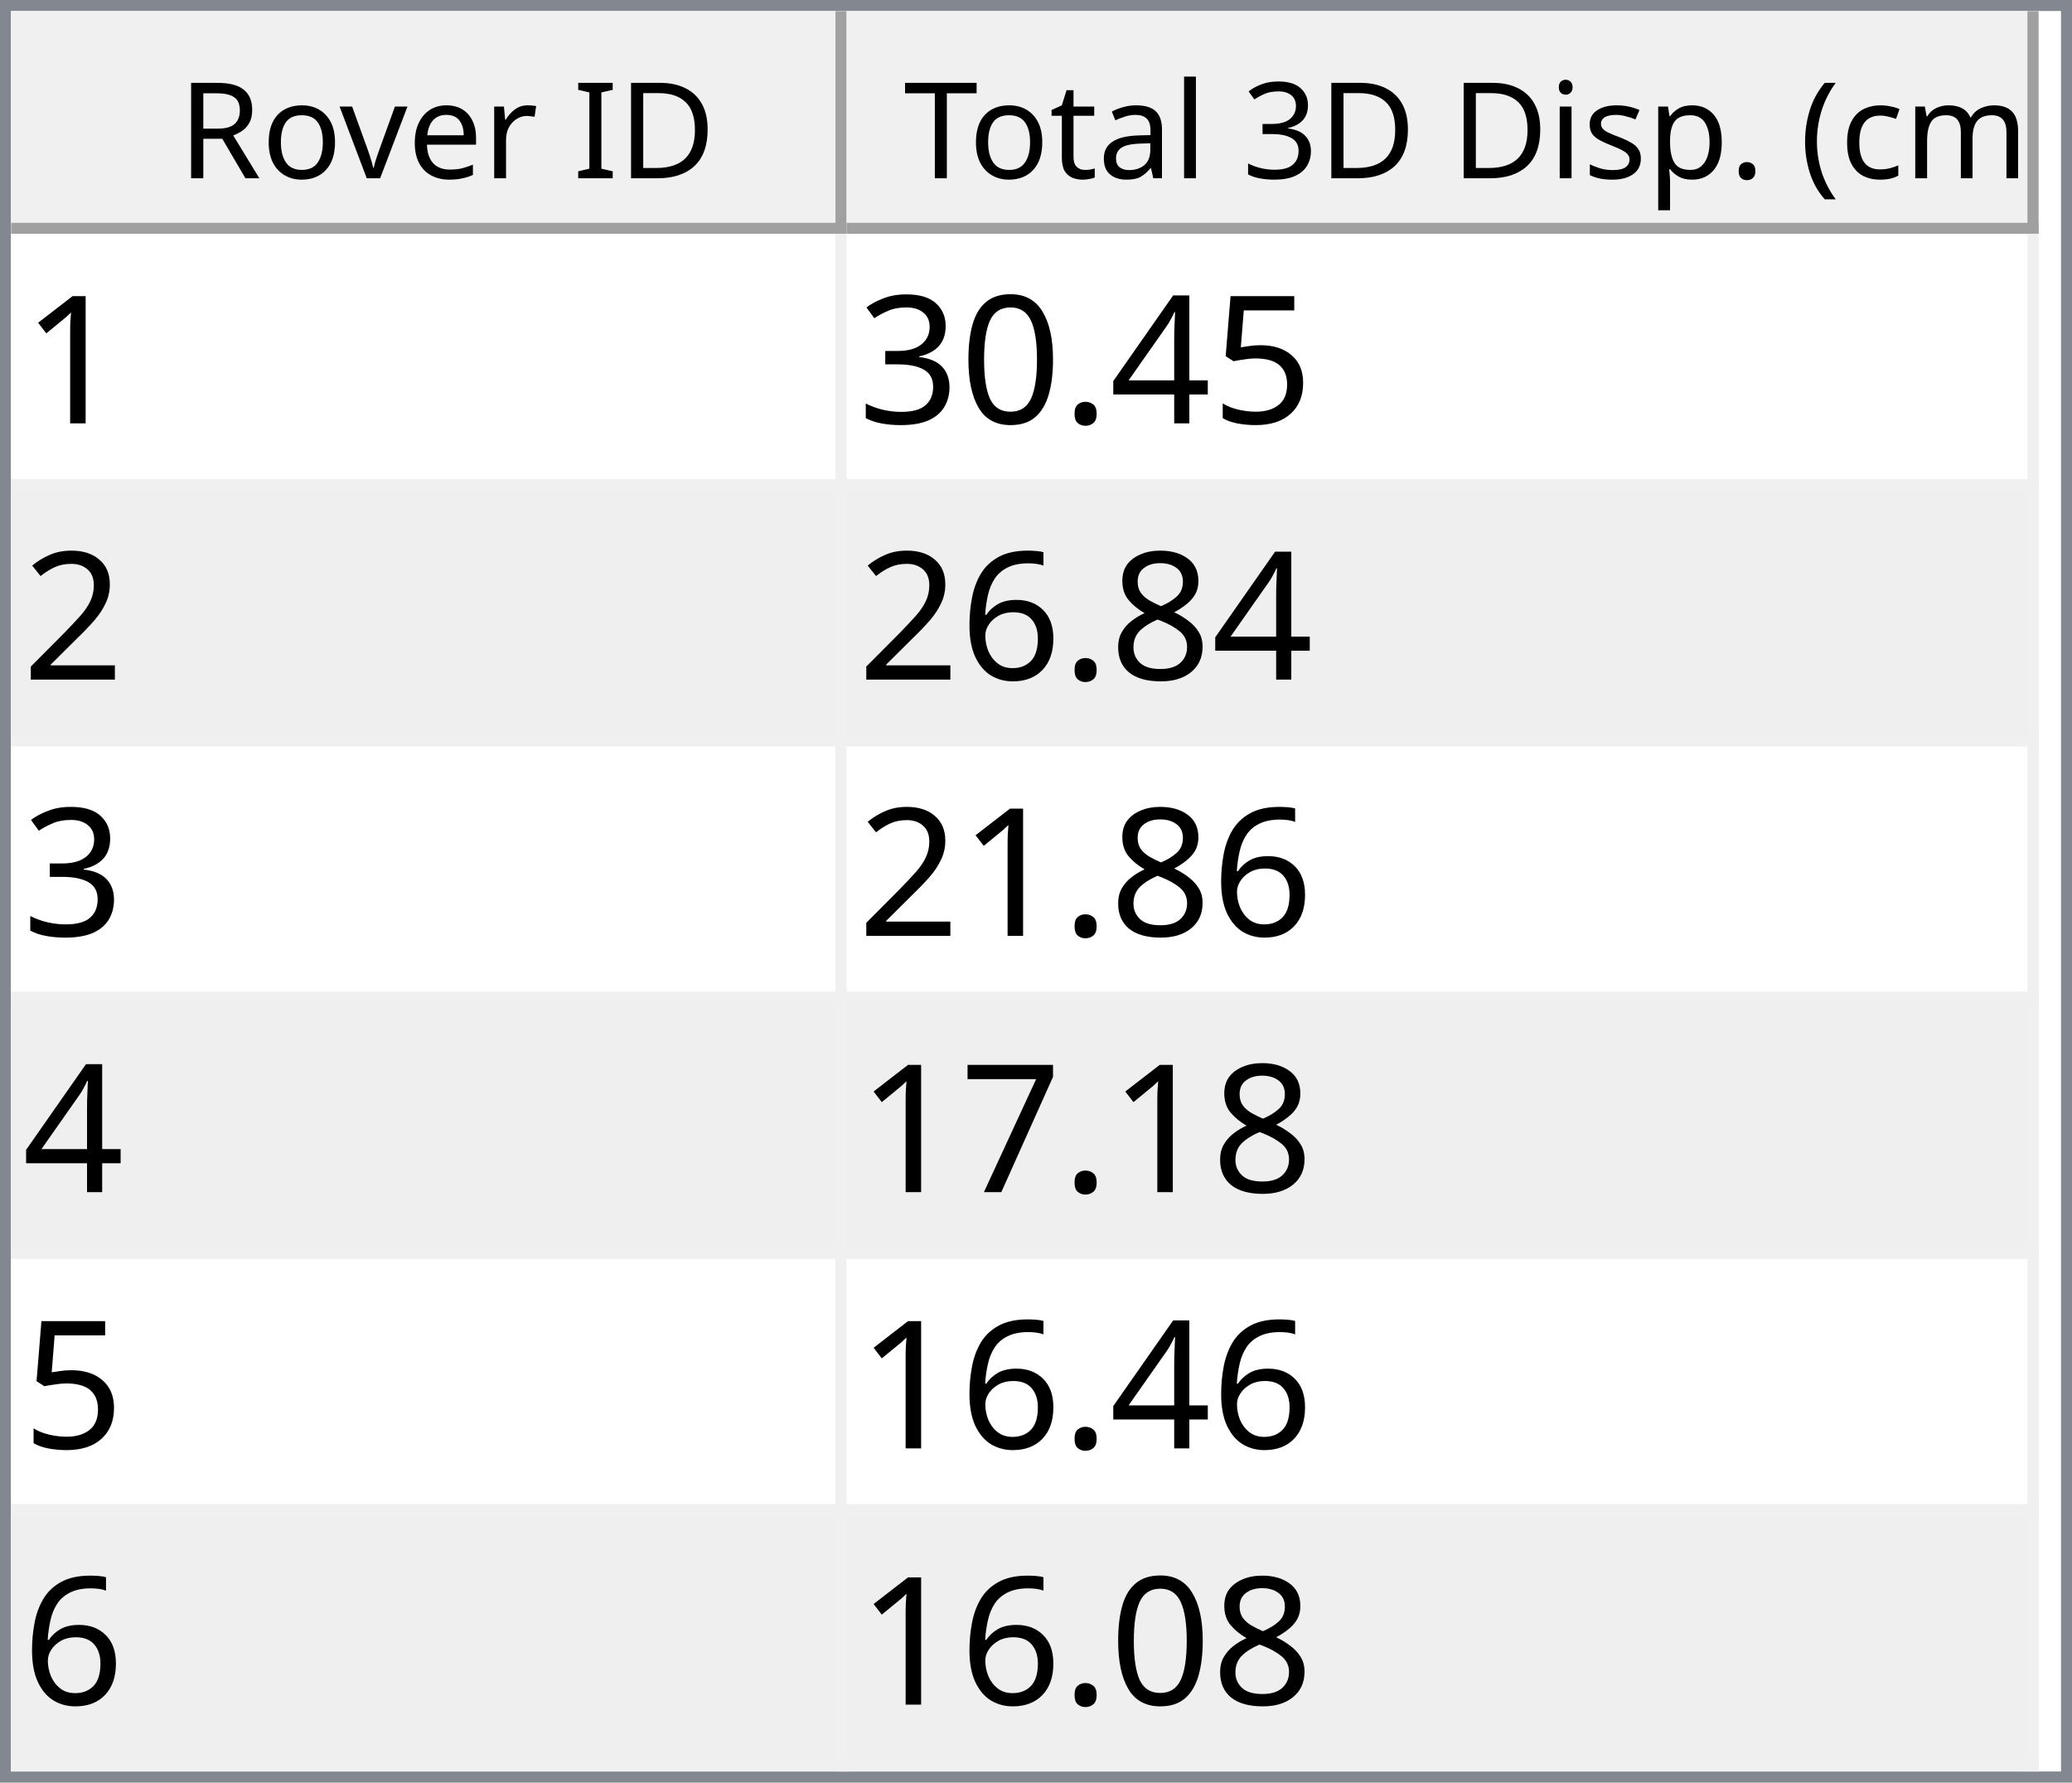
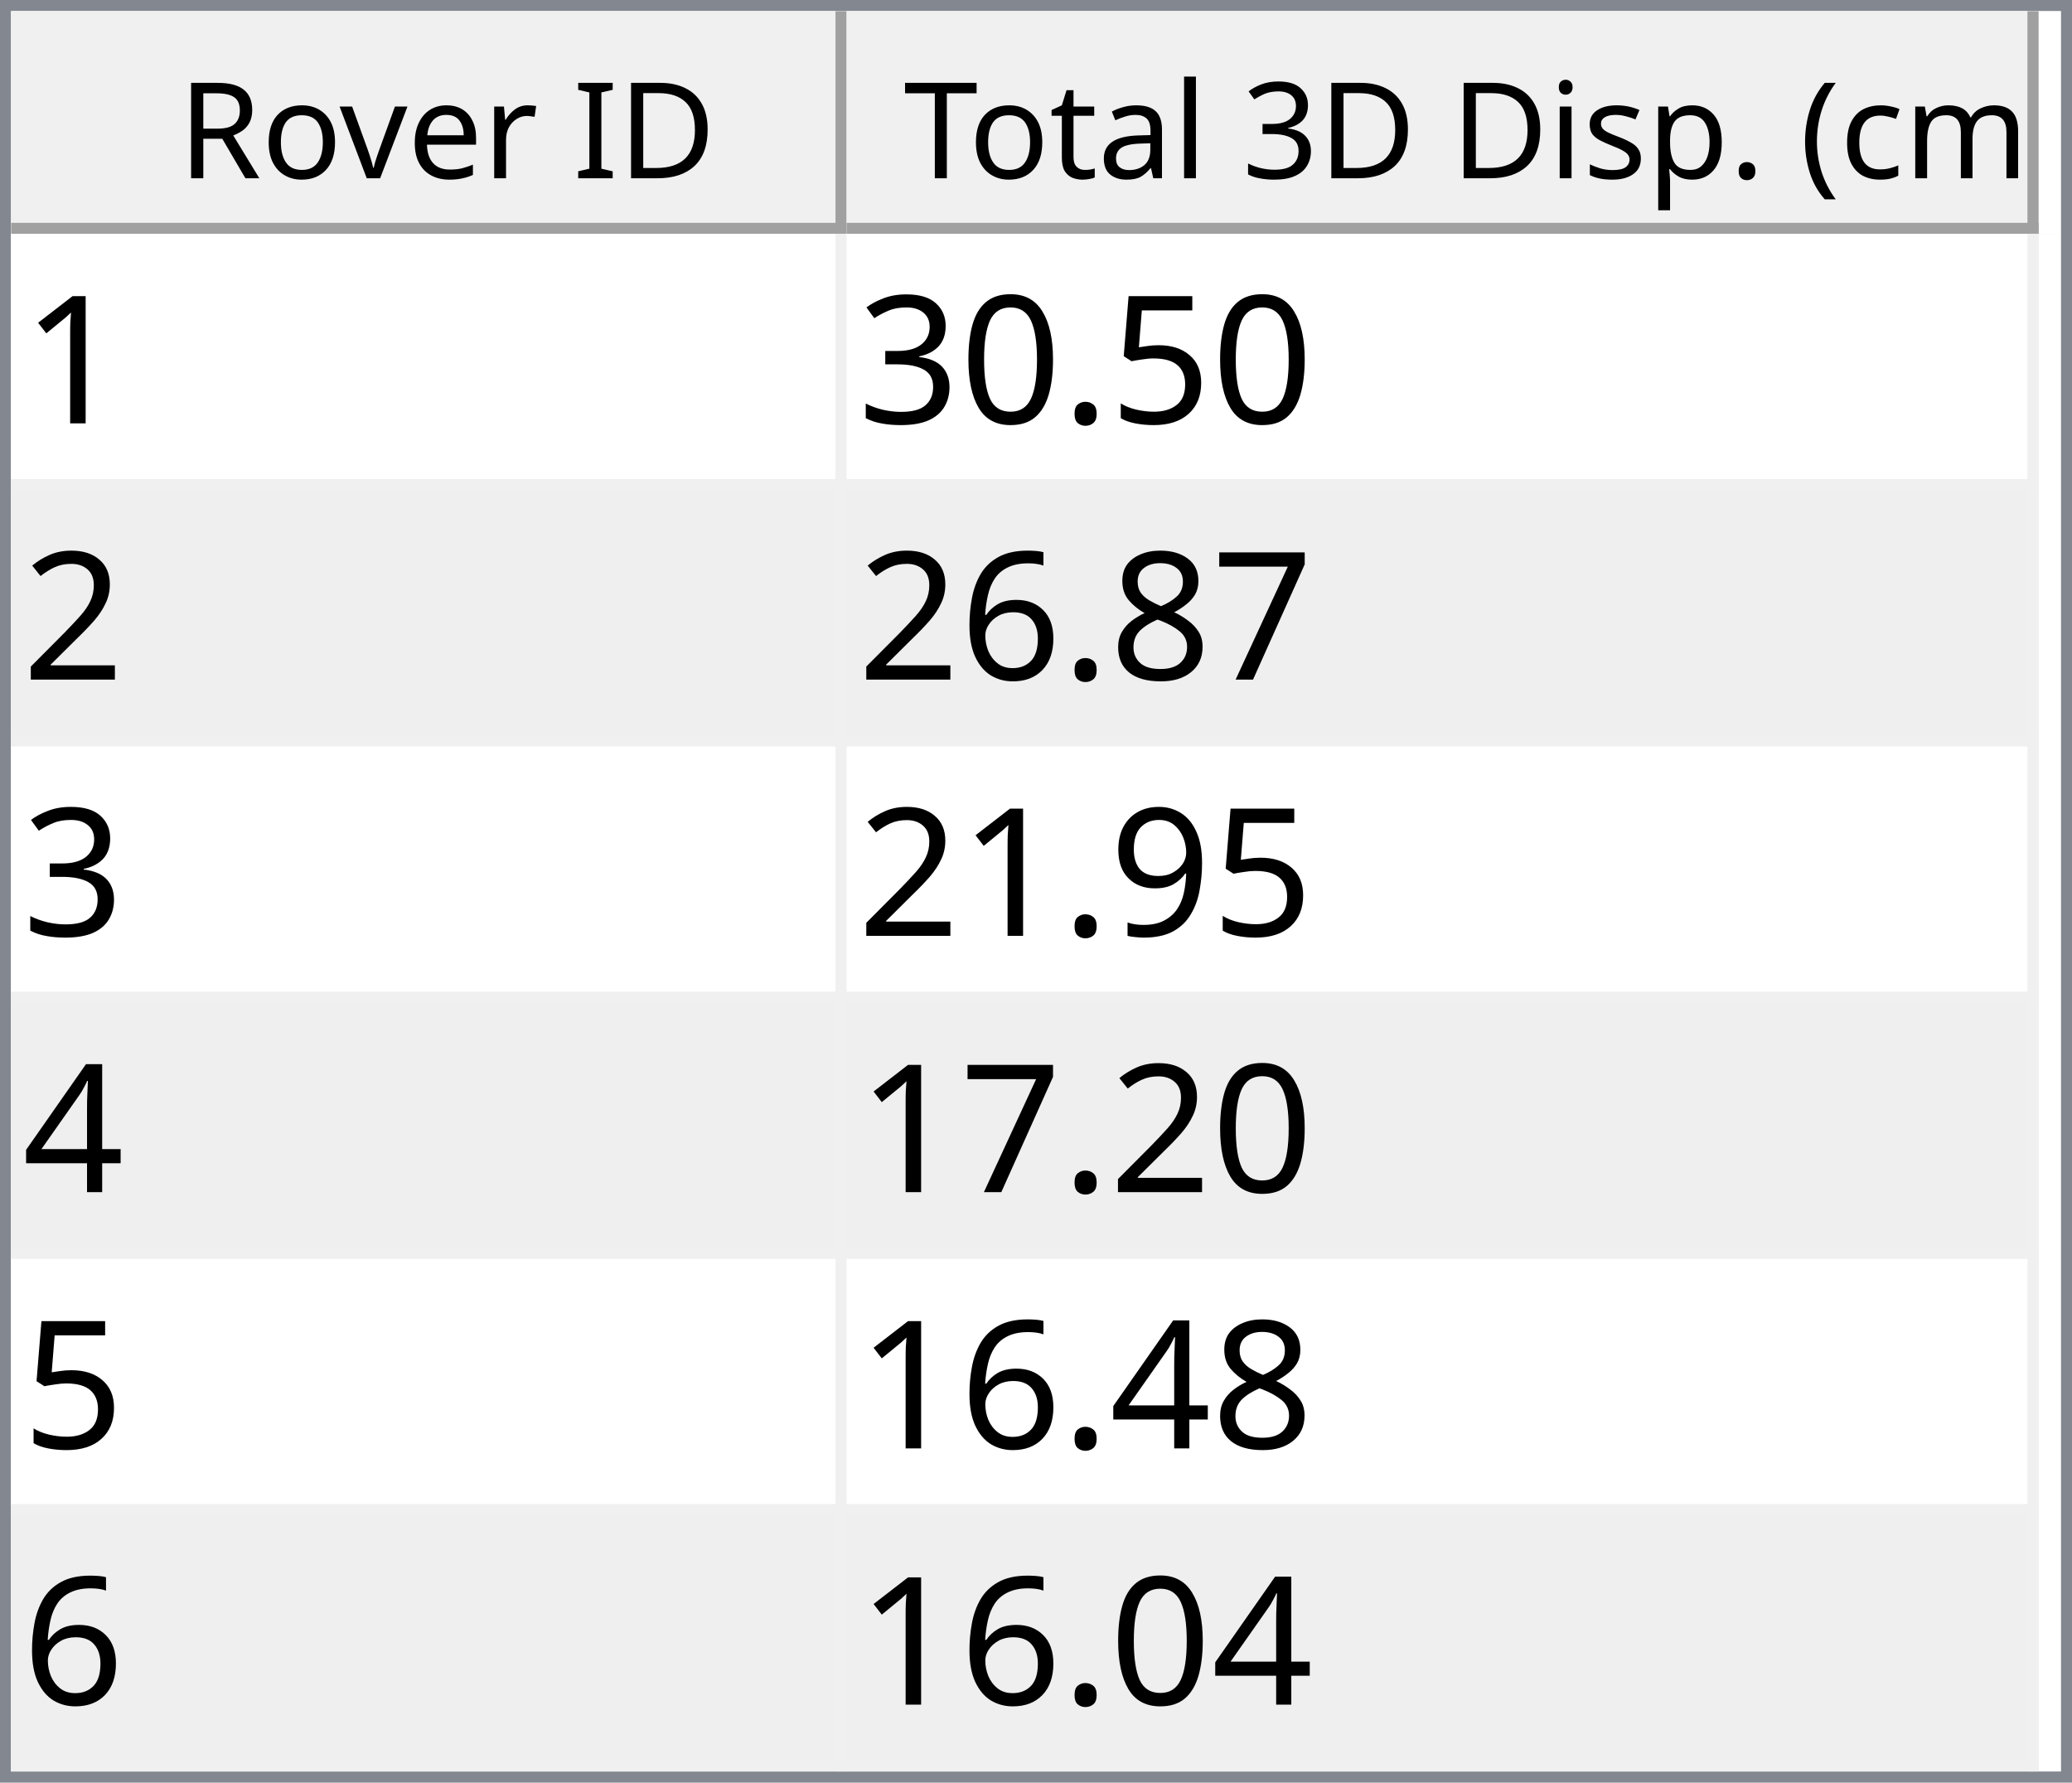
<svg xmlns="http://www.w3.org/2000/svg" style="fill-opacity:1; color-rendering:auto; color-interpolation:auto; text-rendering:auto; stroke:black; stroke-linecap:square; stroke-miterlimit:10; shape-rendering:auto; stroke-opacity:1; fill:black; stroke-dasharray:none; font-weight:normal; stroke-width:1; font-family:'Dialog'; font-style:normal; stroke-linejoin:miter; font-size:12px; stroke-dashoffset:0; image-rendering:auto;" width="186" height="160">
  <defs id="genericDefs" />
  <g>
    <defs id="defs1">
      <clipPath clipPathUnits="userSpaceOnUse" id="clipPath1">
        <path d="M0 0 L186 0 L186 160 L0 160 L0 0 Z" />
      </clipPath>
      <clipPath clipPathUnits="userSpaceOnUse" id="clipPath2">
        <path d="M0 0 L0 160 L186 160 L186 0 Z" />
      </clipPath>
      <clipPath clipPathUnits="userSpaceOnUse" id="clipPath3">
        <path d="M0 0 L0 20 L184 20 L184 0 Z" />
      </clipPath>
      <clipPath clipPathUnits="userSpaceOnUse" id="clipPath4">
        <path d="M0 0 L0 20 L75 20 L75 0 Z" />
      </clipPath>
      <clipPath clipPathUnits="userSpaceOnUse" id="clipPath5">
        <path d="M1 1 L1 19 L74 19 L74 1 Z" />
      </clipPath>
      <clipPath clipPathUnits="userSpaceOnUse" id="clipPath6">
        <path d="M0 0 L0 18 L73 18 L73 0 Z" />
      </clipPath>
      <clipPath clipPathUnits="userSpaceOnUse" id="clipPath7">
        <path d="M-0.5 -0.5 L-0.5 19.5 L74.5 19.5 L74.5 -0.5 Z" />
      </clipPath>
      <clipPath clipPathUnits="userSpaceOnUse" id="clipPath8">
        <path d="M0 0 L0 20 L107 20 L107 0 Z" />
      </clipPath>
      <clipPath clipPathUnits="userSpaceOnUse" id="clipPath9">
        <path d="M1 1 L1 19 L106 19 L106 1 Z" />
      </clipPath>
      <clipPath clipPathUnits="userSpaceOnUse" id="clipPath10">
        <path d="M0 0 L0 18 L105 18 L105 0 Z" />
      </clipPath>
      <clipPath clipPathUnits="userSpaceOnUse" id="clipPath11">
        <path d="M-0.5 -0.5 L-0.5 19.5 L106.5 19.5 L106.5 -0.5 Z" />
      </clipPath>
      <clipPath clipPathUnits="userSpaceOnUse" id="clipPath12">
        <path d="M0 0 L0 138 L184 138 L184 0 Z" />
      </clipPath>
      <clipPath clipPathUnits="userSpaceOnUse" id="clipPath13">
        <path d="M0 0 L0 138 L182 138 L182 0 Z" />
      </clipPath>
      <clipPath clipPathUnits="userSpaceOnUse" id="clipPath14">
        <path d="M-0.5 -0.5 L-0.5 137.5 L181.5 137.5 L181.5 -0.5 Z" />
      </clipPath>
      <clipPath clipPathUnits="userSpaceOnUse" id="clipPath15">
        <path d="M0 0 L0 22 L74 22 L74 0 Z" />
      </clipPath>
      <clipPath clipPathUnits="userSpaceOnUse" id="clipPath16">
        <path d="M0 0 L0 22 L106 22 L106 0 Z" />
      </clipPath>
      <font horiz-adv-x="64.551" id="font1">
        <font-face ascent="107.91" descent="25.098" units-per-em="100" style="font-style:normal; font-family:Segoe UI; font-weight:normal;" />
        <missing-glyph horiz-adv-x="64.551" d="M8.109 0 L8.109 68.266 L56.453 68.266 L56.453 0 L8.109 0 ZM15.328 7.234 L49.219 7.234 L49.219 61.031 L15.328 61.031 L15.328 7.234 Z" />
        <glyph unicode="D" horiz-adv-x="70.117" d="M9.188 0 L9.188 70.016 L28.516 70.016 Q65.531 70.016 65.531 35.891 Q65.531 19.672 55.25 9.836 Q44.969 0 27.734 0 L9.188 0 ZM17.391 62.594 L17.391 7.422 L27.828 7.422 Q41.609 7.422 49.273 14.797 Q56.938 22.172 56.938 35.688 Q56.938 62.594 28.328 62.594 L17.391 62.594 Z" />
        <glyph unicode="I" horiz-adv-x="26.611" d="M17.391 0 L9.188 0 L9.188 70.016 L17.391 70.016 L17.391 0 Z" />
        <glyph unicode=" " horiz-adv-x="27.393" d="" />
        <glyph unicode="r" horiz-adv-x="34.766" d="M34.188 41.891 Q32.078 43.5 28.125 43.5 Q23 43.5 19.555 38.672 Q16.109 33.844 16.109 25.484 L16.109 0 L8.109 0 L8.109 50 L16.109 50 L16.109 39.703 L16.312 39.703 Q18.016 44.969 21.531 47.922 Q25.047 50.875 29.391 50.875 Q32.516 50.875 34.188 50.203 L34.188 41.891 Z" />
        <glyph unicode="e" horiz-adv-x="52.295" d="M48.297 23 L12.984 23 Q13.188 14.656 17.484 10.109 Q21.781 5.562 29.297 5.562 Q37.75 5.562 44.828 11.141 L44.828 3.609 Q38.234 -1.172 27.391 -1.172 Q16.797 -1.172 10.742 5.641 Q4.688 12.453 4.688 24.812 Q4.688 36.469 11.305 43.82 Q17.922 51.172 27.734 51.172 Q37.547 51.172 42.922 44.828 Q48.297 38.484 48.297 27.203 L48.297 23 ZM40.094 29.781 Q40.047 36.719 36.75 40.578 Q33.453 44.438 27.594 44.438 Q21.922 44.438 17.969 40.383 Q14.016 36.328 13.094 29.781 L40.094 29.781 Z" />
        <glyph unicode="v" horiz-adv-x="47.9" d="M47.406 50 L27.484 0 L19.625 0 L0.688 50 L9.469 50 L22.172 13.672 Q23.578 9.672 23.922 6.688 L24.125 6.688 Q24.609 10.453 25.688 13.484 L38.969 50 L47.406 50 Z" />
        <glyph unicode="o" horiz-adv-x="58.594" d="M29 -1.172 Q17.922 -1.172 11.305 5.836 Q4.688 12.844 4.688 24.422 Q4.688 37.016 11.57 44.094 Q18.453 51.172 30.172 51.172 Q41.359 51.172 47.633 44.289 Q53.906 37.406 53.906 25.203 Q53.906 13.234 47.141 6.031 Q40.375 -1.172 29 -1.172 ZM29.594 44.438 Q21.875 44.438 17.383 39.188 Q12.891 33.938 12.891 24.703 Q12.891 15.828 17.43 10.695 Q21.969 5.562 29.594 5.562 Q37.359 5.562 41.531 10.594 Q45.703 15.625 45.703 24.906 Q45.703 34.281 41.531 39.359 Q37.359 44.438 29.594 44.438 Z" />
        <glyph unicode="R" horiz-adv-x="59.814" d="M59.375 0 L49.609 0 L37.891 19.625 Q36.281 22.359 34.766 24.289 Q33.25 26.219 31.664 27.438 Q30.078 28.656 28.25 29.219 Q26.422 29.781 24.125 29.781 L17.391 29.781 L17.391 0 L9.188 0 L9.188 70.016 L30.078 70.016 Q34.672 70.016 38.555 68.867 Q42.438 67.719 45.289 65.375 Q48.141 63.031 49.758 59.547 Q51.375 56.062 51.375 51.375 Q51.375 47.703 50.273 44.656 Q49.172 41.609 47.148 39.211 Q45.125 36.812 42.266 35.133 Q39.406 33.453 35.844 32.516 L35.844 32.328 Q37.594 31.547 38.891 30.547 Q40.188 29.547 41.359 28.18 Q42.531 26.812 43.68 25.078 Q44.828 23.344 46.234 21.047 L59.375 0 ZM17.391 62.594 L17.391 37.203 L28.516 37.203 Q31.594 37.203 34.203 38.133 Q36.812 39.062 38.719 40.797 Q40.625 42.531 41.703 45.047 Q42.781 47.562 42.781 50.688 Q42.781 56.297 39.141 59.445 Q35.5 62.594 28.609 62.594 L17.391 62.594 Z" />
        <glyph unicode=")" horiz-adv-x="30.176" d="M8.297 -15.922 L1.172 -15.922 Q16.406 2.344 16.406 26.812 Q16.406 51.469 1.078 70.016 L8.297 70.016 Q23.531 52.156 23.531 26.703 Q23.531 1.375 8.297 -15.922 Z" />
        <glyph unicode="m" horiz-adv-x="86.133" d="M79.109 0 L71.094 0 L71.094 28.719 Q71.094 37.016 68.531 40.727 Q65.969 44.438 59.906 44.438 Q54.781 44.438 51.195 39.75 Q47.609 35.062 47.609 28.516 L47.609 0 L39.594 0 L39.594 29.688 Q39.594 44.438 28.219 44.438 Q22.953 44.438 19.531 40.016 Q16.109 35.594 16.109 28.516 L16.109 0 L8.109 0 L8.109 50 L16.109 50 L16.109 42.094 L16.312 42.094 Q21.625 51.172 31.844 51.172 Q36.969 51.172 40.773 48.312 Q44.578 45.453 46 40.828 Q51.562 51.172 62.594 51.172 Q79.109 51.172 79.109 30.812 L79.109 0 Z" />
        <glyph unicode="c" horiz-adv-x="46.191" d="M42.188 2.297 Q36.422 -1.172 28.516 -1.172 Q17.828 -1.172 11.258 5.789 Q4.688 12.75 4.688 23.828 Q4.688 36.188 11.766 43.68 Q18.844 51.172 30.672 51.172 Q37.25 51.172 42.281 48.734 L42.281 40.531 Q36.719 44.438 30.375 44.438 Q22.703 44.438 17.797 38.945 Q12.891 33.453 12.891 24.516 Q12.891 15.719 17.508 10.641 Q22.125 5.562 29.891 5.562 Q36.422 5.562 42.188 9.906 L42.188 2.297 Z" />
        <glyph unicode="(" horiz-adv-x="30.176" d="M29.109 -15.922 L21.969 -15.922 Q6.844 1.375 6.844 26.703 Q6.844 52.156 21.969 70.016 L29.203 70.016 Q13.875 51.469 13.875 26.812 Q13.875 2.344 29.109 -15.922 Z" />
        <glyph unicode="." horiz-adv-x="21.68" d="M10.891 -1.078 Q8.641 -1.078 7.055 0.539 Q5.469 2.156 5.469 4.391 Q5.469 6.641 7.055 8.273 Q8.641 9.906 10.891 9.906 Q13.188 9.906 14.797 8.273 Q16.406 6.641 16.406 4.391 Q16.406 2.156 14.797 0.539 Q13.188 -1.078 10.891 -1.078 Z" />
        <glyph unicode="p" horiz-adv-x="58.789" d="M16.312 7.234 L16.109 7.234 L16.109 -23 L8.109 -23 L8.109 50 L16.109 50 L16.109 41.219 L16.312 41.219 Q22.219 51.172 33.594 51.172 Q43.266 51.172 48.688 44.461 Q54.109 37.75 54.109 26.469 Q54.109 13.922 48 6.375 Q41.891 -1.172 31.297 -1.172 Q21.578 -1.172 16.312 7.234 ZM16.109 27.391 L16.109 20.406 Q16.109 14.203 20.141 9.883 Q24.172 5.562 30.375 5.562 Q37.641 5.562 41.773 11.133 Q45.906 16.703 45.906 26.609 Q45.906 34.969 42.047 39.703 Q38.188 44.438 31.594 44.438 Q24.609 44.438 20.359 39.578 Q16.109 34.719 16.109 27.391 Z" />
        <glyph unicode="s" horiz-adv-x="42.432" d="M5.078 1.812 L5.078 10.406 Q11.625 5.562 19.484 5.562 Q30.031 5.562 30.031 12.594 Q30.031 14.594 29.125 15.992 Q28.219 17.391 26.68 18.461 Q25.141 19.531 23.07 20.383 Q21 21.234 18.609 22.172 Q15.281 23.484 12.766 24.828 Q10.25 26.172 8.57 27.859 Q6.891 29.547 6.031 31.695 Q5.172 33.844 5.172 36.719 Q5.172 40.234 6.789 42.945 Q8.406 45.656 11.086 47.484 Q13.766 49.312 17.211 50.242 Q20.656 51.172 24.312 51.172 Q30.812 51.172 35.938 48.922 L35.938 40.828 Q30.422 44.438 23.25 44.438 Q21 44.438 19.195 43.922 Q17.391 43.406 16.094 42.477 Q14.797 41.547 14.086 40.258 Q13.375 38.969 13.375 37.406 Q13.375 35.453 14.086 34.133 Q14.797 32.812 16.164 31.789 Q17.531 30.766 19.484 29.938 Q21.438 29.109 23.922 28.125 Q27.25 26.859 29.883 25.516 Q32.516 24.172 34.375 22.484 Q36.234 20.797 37.234 18.602 Q38.234 16.406 38.234 13.375 Q38.234 9.672 36.602 6.938 Q34.969 4.203 32.234 2.398 Q29.5 0.594 25.93 -0.289 Q22.359 -1.172 18.453 -1.172 Q10.75 -1.172 5.078 1.812 Z" />
        <glyph unicode="i" horiz-adv-x="24.219" d="M12.203 62.703 Q10.062 62.703 8.547 64.164 Q7.031 65.625 7.031 67.875 Q7.031 70.125 8.547 71.609 Q10.062 73.094 12.203 73.094 Q14.406 73.094 15.945 71.609 Q17.484 70.125 17.484 67.875 Q17.484 65.719 15.945 64.211 Q14.406 62.703 12.203 62.703 ZM16.109 0 L8.109 0 L8.109 50 L16.109 50 L16.109 0 Z" />
        <glyph unicode="3" horiz-adv-x="53.906" d="M46.531 19.828 Q46.531 15.094 44.75 11.211 Q42.969 7.328 39.719 4.57 Q36.469 1.812 31.93 0.297 Q27.391 -1.219 21.922 -1.219 Q11.922 -1.219 6 2.594 L6 11.188 Q13.094 5.609 22.219 5.609 Q25.875 5.609 28.828 6.539 Q31.781 7.469 33.906 9.227 Q36.031 10.984 37.18 13.477 Q38.328 15.969 38.328 19.094 Q38.328 32.812 18.797 32.812 L12.984 32.812 L12.984 39.594 L18.5 39.594 Q35.797 39.594 35.797 52.484 Q35.797 64.406 22.609 64.406 Q15.188 64.406 8.688 59.422 L8.688 67.188 Q15.375 71.188 24.609 71.188 Q29 71.188 32.57 69.969 Q36.141 68.75 38.68 66.555 Q41.219 64.359 42.609 61.281 Q44 58.203 44 54.5 Q44 40.672 30.031 36.719 L30.031 36.531 Q33.594 36.141 36.625 34.797 Q39.656 33.453 41.852 31.305 Q44.047 29.156 45.289 26.25 Q46.531 23.344 46.531 19.828 Z" />
        <glyph unicode="l" horiz-adv-x="24.219" d="M16.109 0 L8.109 0 L8.109 74.031 L16.109 74.031 L16.109 0 Z" />
        <glyph unicode="a" horiz-adv-x="50.879" d="M43.891 0 L35.891 0 L35.891 7.812 L35.688 7.812 Q30.469 -1.172 20.312 -1.172 Q12.844 -1.172 8.617 2.781 Q4.391 6.734 4.391 13.281 Q4.391 27.297 20.906 29.594 L35.891 31.688 Q35.891 44.438 25.594 44.438 Q16.547 44.438 9.281 38.281 L9.281 46.484 Q16.656 51.172 26.266 51.172 Q43.891 51.172 43.891 32.516 L43.891 0 ZM35.891 25.297 L23.828 23.641 Q18.266 22.859 15.43 20.875 Q12.594 18.891 12.594 13.875 Q12.594 10.203 15.211 7.883 Q17.828 5.562 22.172 5.562 Q28.125 5.562 32.008 9.742 Q35.891 13.922 35.891 20.312 L35.891 25.297 Z" />
        <glyph unicode="t" horiz-adv-x="33.887" d="M31.297 0.484 Q28.469 -1.078 23.828 -1.078 Q10.688 -1.078 10.688 13.578 L10.688 43.172 L2.094 43.172 L2.094 50 L10.688 50 L10.688 62.203 L18.703 64.797 L18.703 50 L31.297 50 L31.297 43.172 L18.703 43.172 L18.703 14.984 Q18.703 9.969 20.414 7.82 Q22.125 5.672 26.078 5.672 Q29.109 5.672 31.297 7.328 L31.297 0.484 Z" />
        <glyph unicode="T" horiz-adv-x="52.393" d="M50.594 62.594 L30.375 62.594 L30.375 0 L22.172 0 L22.172 62.594 L2 62.594 L2 70.016 L50.594 70.016 L50.594 62.594 Z" />
      </font>
      <font horiz-adv-x="75.0" id="font2">
        <font-face ascent="100.537" descent="21.973" units-per-em="100" style="font-style:normal; font-family:sans-serif; font-weight:normal;" />
        <missing-glyph horiz-adv-x="75.0" d="M12.5 0 L12.5 62.5 L62.5 62.5 L62.5 0 L12.5 0 ZM14.062 1.562 L60.938 1.562 L60.938 60.938 L14.062 60.938 L14.062 1.562 Z" />
        <glyph unicode="1" horiz-adv-x="55.615" d="M37.25 0 L28.469 0 L28.469 56 Q25.297 52.984 20.141 49.953 Q14.984 46.922 10.891 45.406 L10.891 53.906 Q18.266 57.375 23.781 62.305 Q29.297 67.234 31.594 71.875 L37.25 71.875 L37.25 0 Z" />
        <glyph unicode="5" horiz-adv-x="55.615" d="M4.156 18.75 L13.375 19.531 Q14.406 12.797 18.141 9.398 Q21.875 6 27.156 6 Q33.5 6 37.891 10.789 Q42.281 15.578 42.281 23.484 Q42.281 31 38.062 35.352 Q33.844 39.703 27 39.703 Q22.75 39.703 19.336 37.773 Q15.922 35.844 13.969 32.766 L5.719 33.844 L12.641 70.609 L48.25 70.609 L48.25 62.203 L19.672 62.203 L15.828 42.969 Q22.266 47.469 29.344 47.469 Q38.719 47.469 45.164 40.969 Q51.609 34.469 51.609 24.266 Q51.609 14.547 45.953 7.469 Q39.062 -1.219 27.156 -1.219 Q17.391 -1.219 11.211 4.25 Q5.031 9.719 4.156 18.75 Z" />
-         <glyph unicode="4" horiz-adv-x="55.615" d="M32.328 0 L32.328 17.141 L1.266 17.141 L1.266 25.203 L33.938 71.578 L41.109 71.578 L41.109 25.203 L50.781 25.203 L50.781 17.141 L41.109 17.141 L41.109 0 L32.328 0 ZM32.328 25.203 L32.328 57.469 L9.906 25.203 L32.328 25.203 Z" />
        <glyph unicode="." horiz-adv-x="27.783" d="M9.078 0 L9.078 10.016 L19.094 10.016 L19.094 0 L9.078 0 Z" />
        <glyph unicode="0" horiz-adv-x="55.615" d="M4.156 35.297 Q4.156 48 6.766 55.742 Q9.375 63.484 14.523 67.68 Q19.672 71.875 27.484 71.875 Q33.25 71.875 37.594 69.555 Q41.938 67.234 44.773 62.867 Q47.609 58.5 49.219 52.227 Q50.828 45.953 50.828 35.297 Q50.828 22.703 48.242 14.969 Q45.656 7.234 40.508 3.008 Q35.359 -1.219 27.484 -1.219 Q17.141 -1.219 11.234 6.203 Q4.156 15.141 4.156 35.297 ZM13.188 35.297 Q13.188 17.672 17.312 11.836 Q21.438 6 27.484 6 Q33.547 6 37.672 11.859 Q41.797 17.719 41.797 35.297 Q41.797 52.984 37.672 58.789 Q33.547 64.594 27.391 64.594 Q21.344 64.594 17.719 59.469 Q13.188 52.938 13.188 35.297 Z" />
        <glyph unicode="3" horiz-adv-x="55.615" d="M4.203 18.891 L12.984 20.062 Q14.5 12.594 18.141 9.297 Q21.781 6 27 6 Q33.203 6 37.477 10.297 Q41.75 14.594 41.75 20.953 Q41.75 27 37.797 30.93 Q33.844 34.859 27.734 34.859 Q25.25 34.859 21.531 33.891 L22.516 41.609 Q23.391 41.5 23.922 41.5 Q29.547 41.5 34.039 44.43 Q38.531 47.359 38.531 53.469 Q38.531 58.297 35.258 61.477 Q31.984 64.656 26.812 64.656 Q21.688 64.656 18.266 61.43 Q14.844 58.203 13.875 51.766 L5.078 53.328 Q6.688 62.156 12.398 67.016 Q18.109 71.875 26.609 71.875 Q32.469 71.875 37.398 69.359 Q42.328 66.844 44.945 62.5 Q47.562 58.156 47.562 53.266 Q47.562 48.641 45.07 44.828 Q42.578 41.016 37.703 38.766 Q44.047 37.312 47.562 32.695 Q51.078 28.078 51.078 21.141 Q51.078 11.766 44.242 5.25 Q37.406 -1.266 26.953 -1.266 Q17.531 -1.266 11.305 4.352 Q5.078 9.969 4.203 18.891 Z" />
        <glyph unicode="2" horiz-adv-x="55.615" d="M50.344 8.453 L50.344 0 L3.031 0 Q2.938 3.172 4.047 6.109 Q5.859 10.938 9.836 15.625 Q13.812 20.312 21.344 26.469 Q33.016 36.031 37.117 41.625 Q41.219 47.219 41.219 52.203 Q41.219 57.422 37.477 61.008 Q33.734 64.594 27.734 64.594 Q21.391 64.594 17.578 60.789 Q13.766 56.984 13.719 50.25 L4.688 51.172 Q5.609 61.281 11.664 66.578 Q17.719 71.875 27.938 71.875 Q38.234 71.875 44.242 66.164 Q50.25 60.453 50.25 52 Q50.25 47.703 48.492 43.555 Q46.734 39.406 42.656 34.812 Q38.578 30.219 29.109 22.219 Q21.188 15.578 18.945 13.211 Q16.703 10.844 15.234 8.453 L50.344 8.453 Z" />
+         <glyph unicode="7" horiz-adv-x="55.615" d="M4.734 62.203 L4.734 70.656 L51.078 70.656 L51.078 63.812 Q44.234 56.547 37.523 44.484 Q30.812 32.422 27.156 19.672 Q24.516 10.688 23.781 0 L14.75 0 Q14.891 8.453 18.062 20.414 Q21.234 32.375 27.172 43.484 Q33.109 54.594 39.797 62.203 L4.734 62.203 Z" />
        <glyph unicode="8" horiz-adv-x="55.615" d="M17.672 38.812 Q12.203 40.828 9.57 44.539 Q6.938 48.25 6.938 53.422 Q6.938 61.234 12.555 66.555 Q18.172 71.875 27.484 71.875 Q36.859 71.875 42.578 66.43 Q48.297 60.984 48.297 53.172 Q48.297 48.188 45.68 44.508 Q43.062 40.828 37.75 38.812 Q44.344 36.672 47.781 31.883 Q51.219 27.094 51.219 20.453 Q51.219 11.281 44.727 5.031 Q38.234 -1.219 27.641 -1.219 Q17.047 -1.219 10.547 5.055 Q4.047 11.328 4.047 20.703 Q4.047 27.688 7.594 32.398 Q11.141 37.109 17.672 38.812 ZM15.922 53.719 Q15.922 48.641 19.195 45.414 Q22.469 42.188 27.688 42.188 Q32.766 42.188 36.016 45.383 Q39.266 48.578 39.266 53.219 Q39.266 58.062 35.914 61.359 Q32.562 64.656 27.594 64.656 Q22.562 64.656 19.242 61.43 Q15.922 58.203 15.922 53.719 ZM13.094 20.656 Q13.094 16.891 14.875 13.375 Q16.656 9.859 20.172 7.93 Q23.688 6 27.734 6 Q34.031 6 38.133 10.055 Q42.234 14.109 42.234 20.359 Q42.234 26.703 38.016 30.859 Q33.797 35.016 27.438 35.016 Q21.234 35.016 17.164 30.914 Q13.094 26.812 13.094 20.656 Z" />
        <glyph unicode="6" horiz-adv-x="55.615" d="M49.75 54.047 L41.016 53.375 Q39.844 58.547 37.703 60.891 Q34.125 64.656 28.906 64.656 Q24.703 64.656 21.531 62.312 Q17.391 59.281 14.992 53.469 Q12.594 47.656 12.5 36.922 Q15.672 41.75 20.266 44.094 Q24.859 46.438 29.891 46.438 Q38.672 46.438 44.852 39.969 Q51.031 33.5 51.031 23.25 Q51.031 16.5 48.125 10.719 Q45.219 4.938 40.141 1.859 Q35.062 -1.219 28.609 -1.219 Q17.625 -1.219 10.695 6.859 Q3.766 14.938 3.766 33.5 Q3.766 54.25 11.422 63.672 Q18.109 71.875 29.438 71.875 Q37.891 71.875 43.289 67.141 Q48.688 62.406 49.75 54.047 ZM13.875 23.188 Q13.875 18.656 15.797 14.508 Q17.719 10.359 21.188 8.18 Q24.656 6 28.469 6 Q34.031 6 38.039 10.492 Q42.047 14.984 42.047 22.703 Q42.047 30.125 38.086 34.398 Q34.125 38.672 28.125 38.672 Q22.172 38.672 18.023 34.398 Q13.875 30.125 13.875 23.188 Z" />
-         <glyph unicode="7" horiz-adv-x="55.615" d="M4.734 62.203 L4.734 70.656 L51.078 70.656 L51.078 63.812 Q44.234 56.547 37.523 44.484 Q30.812 32.422 27.156 19.672 Q24.516 10.688 23.781 0 L14.75 0 Q14.891 8.453 18.062 20.414 Q21.234 32.375 27.172 43.484 Q33.109 54.594 39.797 62.203 L4.734 62.203 Z" />
+         <glyph unicode="9" horiz-adv-x="55.615" d="M5.469 16.547 L13.922 17.328 Q14.984 11.375 18.016 8.688 Q21.047 6 25.781 6 Q29.828 6 32.883 7.859 Q35.938 9.719 37.891 12.82 Q39.844 15.922 41.164 21.195 Q42.484 26.469 42.484 31.938 Q42.484 32.516 42.438 33.688 Q39.797 29.5 35.234 26.883 Q30.672 24.266 25.344 24.266 Q16.453 24.266 10.305 30.711 Q4.156 37.156 4.156 47.703 Q4.156 58.594 10.578 65.234 Q17 71.875 26.656 71.875 Q33.641 71.875 39.43 68.117 Q45.219 64.359 48.219 57.398 Q51.219 50.438 51.219 37.25 Q51.219 23.531 48.242 15.406 Q45.266 7.281 39.383 3.031 Q33.5 -1.219 25.594 -1.219 Q17.188 -1.219 11.867 3.445 Q6.547 8.109 5.469 16.547 ZM41.453 48.141 Q41.453 55.719 37.43 60.156 Q33.406 64.594 27.734 64.594 Q21.875 64.594 17.531 59.812 Q13.188 55.031 13.188 47.406 Q13.188 40.578 17.312 36.305 Q21.438 32.031 27.484 32.031 Q33.594 32.031 37.523 36.305 Q41.453 40.578 41.453 48.141 Z" />
+         <glyph unicode="4" horiz-adv-x="55.615" d="M32.328 0 L32.328 17.141 L1.266 17.141 L1.266 25.203 L33.938 71.578 L41.109 71.578 L41.109 25.203 L50.781 25.203 L50.781 17.141 L41.109 17.141 L41.109 0 L32.328 0 ZM32.328 25.203 L32.328 57.469 L9.906 25.203 L32.328 25.203 Z" />
      </font>
    </defs>
    <g style="fill:white; stroke:white;">
      <rect x="0" y="0" width="186" style="clip-path:url(#clipPath1); stroke:none;" height="160" />
    </g>
    <g style="fill:white; text-rendering:optimizeSpeed; color-rendering:optimizeSpeed; image-rendering:optimizeSpeed; shape-rendering:crispEdges; stroke:white; color-interpolation:sRGB;">
      <rect x="0" width="186" height="160" y="0" style="stroke:none;" />
      <path style="stroke:none;" d="M0 160 L186 160 L186 0 L0 0 Z" />
    </g>
    <g style="fill:rgb(240,240,240); font-family:'Segoe UI'; stroke:rgb(240,240,240);">
      <rect x="0" y="0" width="186" style="clip-path:url(#clipPath2); stroke:none;" height="160" />
    </g>
    <g style="fill:rgb(130,135,144); font-family:'Segoe UI'; stroke:rgb(130,135,144);">
      <path d="M0 0 L186 0 L186 160 L0 160 L0 0 ZM1 1 L185 1 L185 159 L1 159 L1 1 Z" style="fill-rule:evenodd; clip-path:url(#clipPath2); stroke:none;" />
    </g>
    <g style="fill:white; font-family:'Segoe UI'; stroke:white;" transform="translate(1,1)">
      <rect x="0" y="0" width="184" style="clip-path:url(#clipPath3); stroke:none;" height="20" />
    </g>
    <g style="fill:rgb(240,240,240); font-family:'Segoe UI'; stroke:rgb(240,240,240);" transform="translate(1,1)">
      <rect x="0" y="0" width="75" style="clip-path:url(#clipPath4); stroke:none;" height="20" />
    </g>
    <g style="font-family:'Segoe UI';" transform="translate(2,2)">
      <text x="14" xml:space="preserve" y="14" style="clip-path:url(#clipPath6); stroke:none;">Rover ID</text>
    </g>
    <g style="fill:rgb(160,160,160); font-family:'Segoe UI'; stroke:rgb(160,160,160); stroke-linejoin:bevel;" transform="translate(1.5,1.5)">
      <line x1="74" x2="74" y1="0" style="fill:none; clip-path:url(#clipPath7);" y2="19" />
    </g>
    <g style="fill:rgb(160,160,160); font-family:'Segoe UI'; stroke:rgb(160,160,160); stroke-linejoin:bevel;" transform="matrix(1,0,0,1,1,1) translate(0.5,0.5)">
      <line x1="0" x2="74" y1="19" style="fill:none; clip-path:url(#clipPath7);" y2="19" />
    </g>
    <g style="fill:rgb(240,240,240); font-family:'Segoe UI'; stroke:rgb(240,240,240);" transform="translate(76,1)">
      <rect x="0" y="0" width="107" style="clip-path:url(#clipPath8); stroke:none;" height="20" />
    </g>
    <g style="font-family:'Segoe UI';" transform="translate(77,2)">
      <text x="1" xml:space="preserve" y="14" style="clip-path:url(#clipPath10); stroke:none;"> Total 3D Disp. (cm)</text>
    </g>
    <g style="fill:rgb(160,160,160); font-family:'Segoe UI'; stroke:rgb(160,160,160); stroke-linejoin:bevel;" transform="translate(76.5,1.5)">
      <line x1="106" x2="106" y1="0" style="fill:none; clip-path:url(#clipPath11);" y2="19" />
    </g>
    <g style="fill:rgb(160,160,160); font-family:'Segoe UI'; stroke:rgb(160,160,160); stroke-linejoin:bevel;" transform="matrix(1,0,0,1,76,1) translate(0.5,0.5)">
      <line x1="0" x2="106" y1="19" style="fill:none; clip-path:url(#clipPath11);" y2="19" />
    </g>
    <g style="fill:white; font-family:'Segoe UI'; stroke:white;" transform="translate(1,21)">
      <rect x="0" y="0" width="184" style="clip-path:url(#clipPath12); stroke:none;" height="138" />
    </g>
    <g style="fill:rgb(240,240,240); font-size:16px; font-family:sans-serif; stroke:rgb(240,240,240);" transform="translate(1,21)">
      <rect x="0" y="0" width="182" style="clip-path:url(#clipPath13); stroke:none;" height="138" />
      <line transform="translate(0.5,0.5)" x1="0" x2="181" y1="22" style="clip-path:url(#clipPath14); fill:none; stroke-linejoin:bevel;" y2="22" />
    </g>
    <g transform="matrix(1,0,0,1,1,21) translate(0.5,0.5)" style="fill:rgb(240,240,240); font-size:16px; font-family:sans-serif; stroke:rgb(240,240,240); stroke-linejoin:bevel;">
      <line x1="0" x2="181" y1="45" style="fill:none; clip-path:url(#clipPath14);" y2="45" />
    </g>
    <g transform="matrix(1,0,0,1,1,21) translate(0.5,0.5)" style="fill:rgb(240,240,240); font-size:16px; font-family:sans-serif; stroke:rgb(240,240,240); stroke-linejoin:bevel;">
      <line x1="0" x2="181" y1="68" style="fill:none; clip-path:url(#clipPath14);" y2="68" />
    </g>
    <g transform="matrix(1,0,0,1,1,21) translate(0.5,0.5)" style="fill:rgb(240,240,240); font-size:16px; font-family:sans-serif; stroke:rgb(240,240,240); stroke-linejoin:bevel;">
      <line x1="0" x2="181" y1="91" style="fill:none; clip-path:url(#clipPath14);" y2="91" />
    </g>
    <g transform="matrix(1,0,0,1,1,21) translate(0.5,0.5)" style="fill:rgb(240,240,240); font-size:16px; font-family:sans-serif; stroke:rgb(240,240,240); stroke-linejoin:bevel;">
      <line x1="0" x2="181" y1="114" style="fill:none; clip-path:url(#clipPath14);" y2="114" />
    </g>
    <g transform="matrix(1,0,0,1,1,21) translate(0.5,0.5)" style="fill:rgb(240,240,240); font-size:16px; font-family:sans-serif; stroke:rgb(240,240,240); stroke-linejoin:bevel;">
      <line x1="0" x2="181" y1="137" style="fill:none; clip-path:url(#clipPath14);" y2="137" />
    </g>
    <g transform="matrix(1,0,0,1,1,21) translate(0.5,0.5)" style="fill:rgb(240,240,240); font-size:16px; font-family:sans-serif; stroke:rgb(240,240,240); stroke-linejoin:bevel;">
      <line x1="74" x2="74" y1="0" style="fill:none; clip-path:url(#clipPath14);" y2="137" />
    </g>
    <g transform="matrix(1,0,0,1,1,21) translate(0.5,0.5)" style="fill:rgb(240,240,240); font-size:16px; font-family:sans-serif; stroke:rgb(240,240,240); stroke-linejoin:bevel;">
      <line x1="181" x2="181" y1="0" style="fill:none; clip-path:url(#clipPath14);" y2="137" />
    </g>
    <g style="fill:white; font-size:16px; font-family:sans-serif; stroke:white;" transform="matrix(1,0,0,1,1,21)">
      <rect x="0" y="0" width="74" style="clip-path:url(#clipPath15); stroke:none;" height="22" />
      <text x="1" y="17" style="fill:black; clip-path:url(#clipPath15); stroke:none;" xml:space="preserve">1</text>
    </g>
    <g style="fill:white; font-size:16px; font-family:sans-serif; stroke:white;" transform="matrix(1,0,0,1,1,21) translate(75,0)">
      <rect x="0" y="0" width="106" style="clip-path:url(#clipPath16); stroke:none;" height="22" />
-       <text x="1" y="17" style="fill:black; clip-path:url(#clipPath16); stroke:none;" xml:space="preserve">30.45</text>
+       <text x="1" y="17" style="fill:black; clip-path:url(#clipPath16); stroke:none;" xml:space="preserve">30.50</text>
    </g>
    <g style="fill:rgb(239,239,239); font-size:16px; font-family:sans-serif; stroke:rgb(239,239,239);" transform="matrix(1,0,0,1,1,21) translate(0,23)">
      <rect x="0" y="0" width="74" style="clip-path:url(#clipPath15); stroke:none;" height="22" />
      <text x="1" y="17" style="fill:black; clip-path:url(#clipPath15); stroke:none;" xml:space="preserve">2</text>
    </g>
    <g style="fill:rgb(239,239,239); font-size:16px; font-family:sans-serif; stroke:rgb(239,239,239);" transform="matrix(1,0,0,1,1,21) translate(75,23)">
      <rect x="0" y="0" width="106" style="clip-path:url(#clipPath16); stroke:none;" height="22" />
-       <text x="1" y="17" style="fill:black; clip-path:url(#clipPath16); stroke:none;" xml:space="preserve">26.84</text>
+       <text x="1" y="17" style="fill:black; clip-path:url(#clipPath16); stroke:none;" xml:space="preserve">26.87</text>
    </g>
    <g style="fill:white; font-size:16px; font-family:sans-serif; stroke:white;" transform="matrix(1,0,0,1,1,21) translate(0,46)">
      <rect x="0" y="0" width="74" style="clip-path:url(#clipPath15); stroke:none;" height="22" />
      <text x="1" y="17" style="fill:black; clip-path:url(#clipPath15); stroke:none;" xml:space="preserve">3</text>
    </g>
    <g style="fill:white; font-size:16px; font-family:sans-serif; stroke:white;" transform="matrix(1,0,0,1,1,21) translate(75,46)">
      <rect x="0" y="0" width="106" style="clip-path:url(#clipPath16); stroke:none;" height="22" />
-       <text x="1" y="17" style="fill:black; clip-path:url(#clipPath16); stroke:none;" xml:space="preserve">21.86</text>
+       <text x="1" y="17" style="fill:black; clip-path:url(#clipPath16); stroke:none;" xml:space="preserve">21.95</text>
    </g>
    <g style="fill:rgb(239,239,239); font-size:16px; font-family:sans-serif; stroke:rgb(239,239,239);" transform="matrix(1,0,0,1,1,21) translate(0,69)">
      <rect x="0" y="0" width="74" style="clip-path:url(#clipPath15); stroke:none;" height="22" />
      <text x="1" y="17" style="fill:black; clip-path:url(#clipPath15); stroke:none;" xml:space="preserve">4</text>
    </g>
    <g style="fill:rgb(239,239,239); font-size:16px; font-family:sans-serif; stroke:rgb(239,239,239);" transform="matrix(1,0,0,1,1,21) translate(75,69)">
      <rect x="0" y="0" width="106" style="clip-path:url(#clipPath16); stroke:none;" height="22" />
-       <text x="1" y="17" style="fill:black; clip-path:url(#clipPath16); stroke:none;" xml:space="preserve">17.18</text>
+       <text x="1" y="17" style="fill:black; clip-path:url(#clipPath16); stroke:none;" xml:space="preserve">17.20</text>
    </g>
    <g style="fill:white; font-size:16px; font-family:sans-serif; stroke:white;" transform="matrix(1,0,0,1,1,21) translate(0,92)">
      <rect x="0" y="0" width="74" style="clip-path:url(#clipPath15); stroke:none;" height="22" />
      <text x="1" y="17" style="fill:black; clip-path:url(#clipPath15); stroke:none;" xml:space="preserve">5</text>
    </g>
    <g style="fill:white; font-size:16px; font-family:sans-serif; stroke:white;" transform="matrix(1,0,0,1,1,21) translate(75,92)">
      <rect x="0" y="0" width="106" style="clip-path:url(#clipPath16); stroke:none;" height="22" />
-       <text x="1" y="17" style="fill:black; clip-path:url(#clipPath16); stroke:none;" xml:space="preserve">16.46</text>
+       <text x="1" y="17" style="fill:black; clip-path:url(#clipPath16); stroke:none;" xml:space="preserve">16.48</text>
    </g>
    <g style="fill:rgb(239,239,239); font-size:16px; font-family:sans-serif; stroke:rgb(239,239,239);" transform="matrix(1,0,0,1,1,21) translate(0,115)">
      <rect x="0" y="0" width="74" style="clip-path:url(#clipPath15); stroke:none;" height="22" />
      <text x="1" y="17" style="fill:black; clip-path:url(#clipPath15); stroke:none;" xml:space="preserve">6</text>
    </g>
    <g style="fill:rgb(239,239,239); font-size:16px; font-family:sans-serif; stroke:rgb(239,239,239);" transform="matrix(1,0,0,1,1,21) translate(75,115)">
      <rect x="0" y="0" width="106" style="clip-path:url(#clipPath16); stroke:none;" height="22" />
-       <text x="1" y="17" style="fill:black; clip-path:url(#clipPath16); stroke:none;" xml:space="preserve">16.08</text>
+       <text x="1" y="17" style="fill:black; clip-path:url(#clipPath16); stroke:none;" xml:space="preserve">16.04</text>
    </g>
  </g>
</svg>
